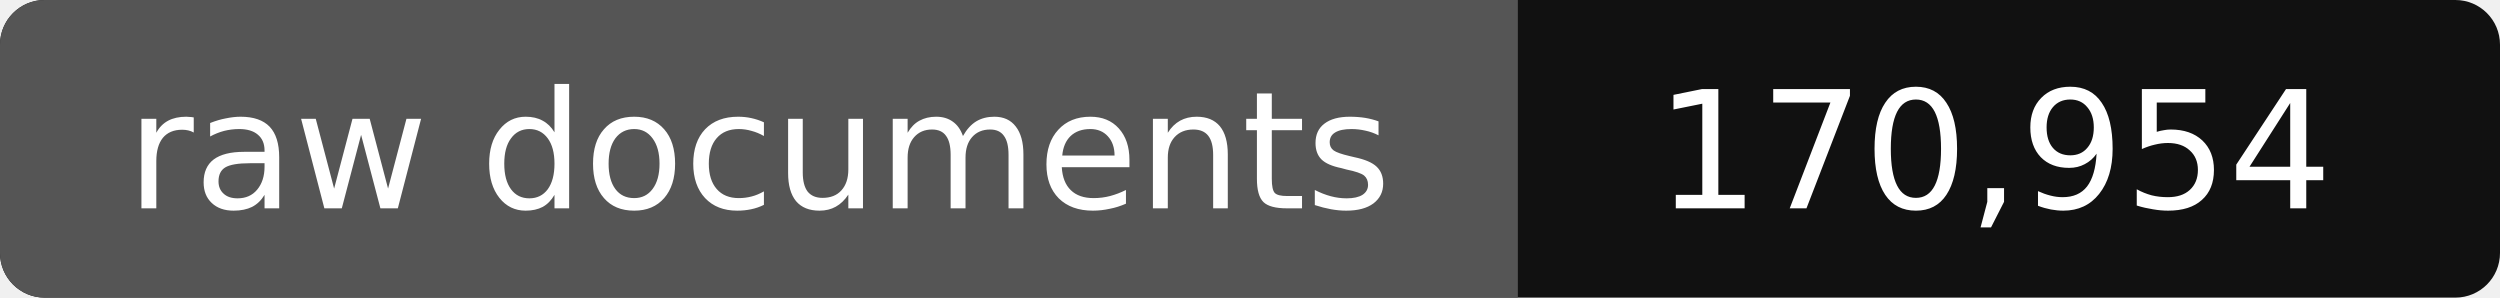
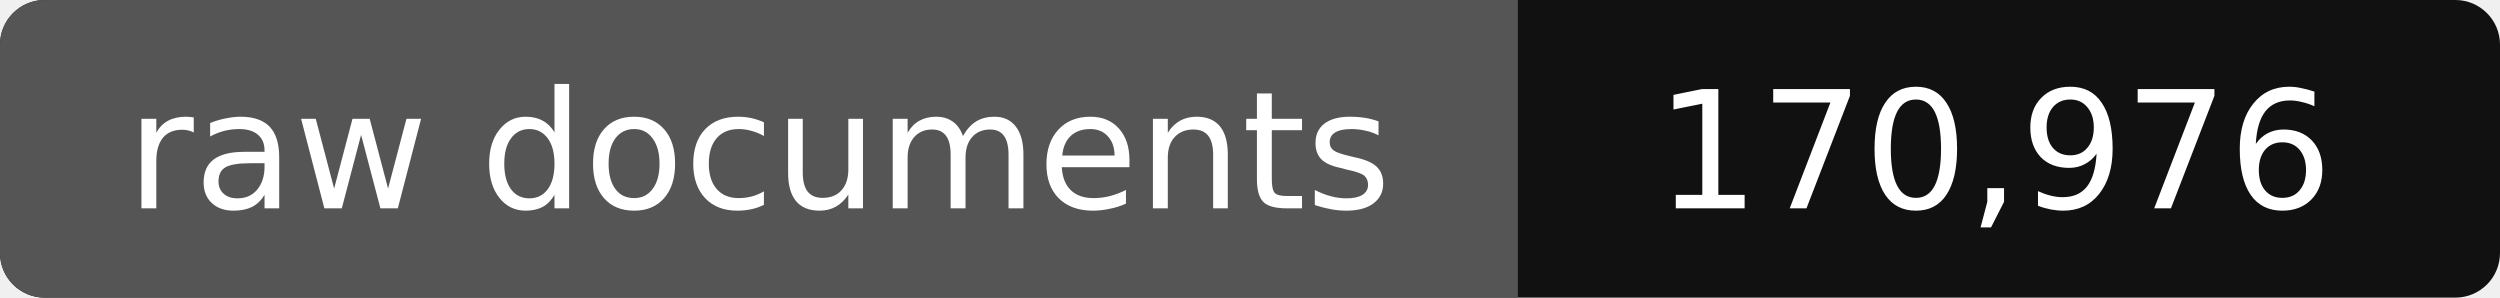
- <svg xmlns="http://www.w3.org/2000/svg" width="168" height="20" role="img" aria-label="raw documents: 170,954">
+ <svg xmlns="http://www.w3.org/2000/svg" width="168" height="20" role="img" aria-label="raw documents: 170,976">
  <rect width="168" height="20" rx="3" fill="#111" />
  <path fill="#555" d="M3 0h99v20H3a3 3 0 0 1-3-3V3a3 3 0 0 1 3-3z" />
  <g fill="#fff" text-anchor="middle" font-family="Verdana,DejaVu Sans,sans-serif" font-size="11">
    <text x="51" y="14">raw documents</text>
-     <text x="134" y="14">170,954</text>
+     <text x="134" y="14">170,976</text>
  </g>
</svg>
